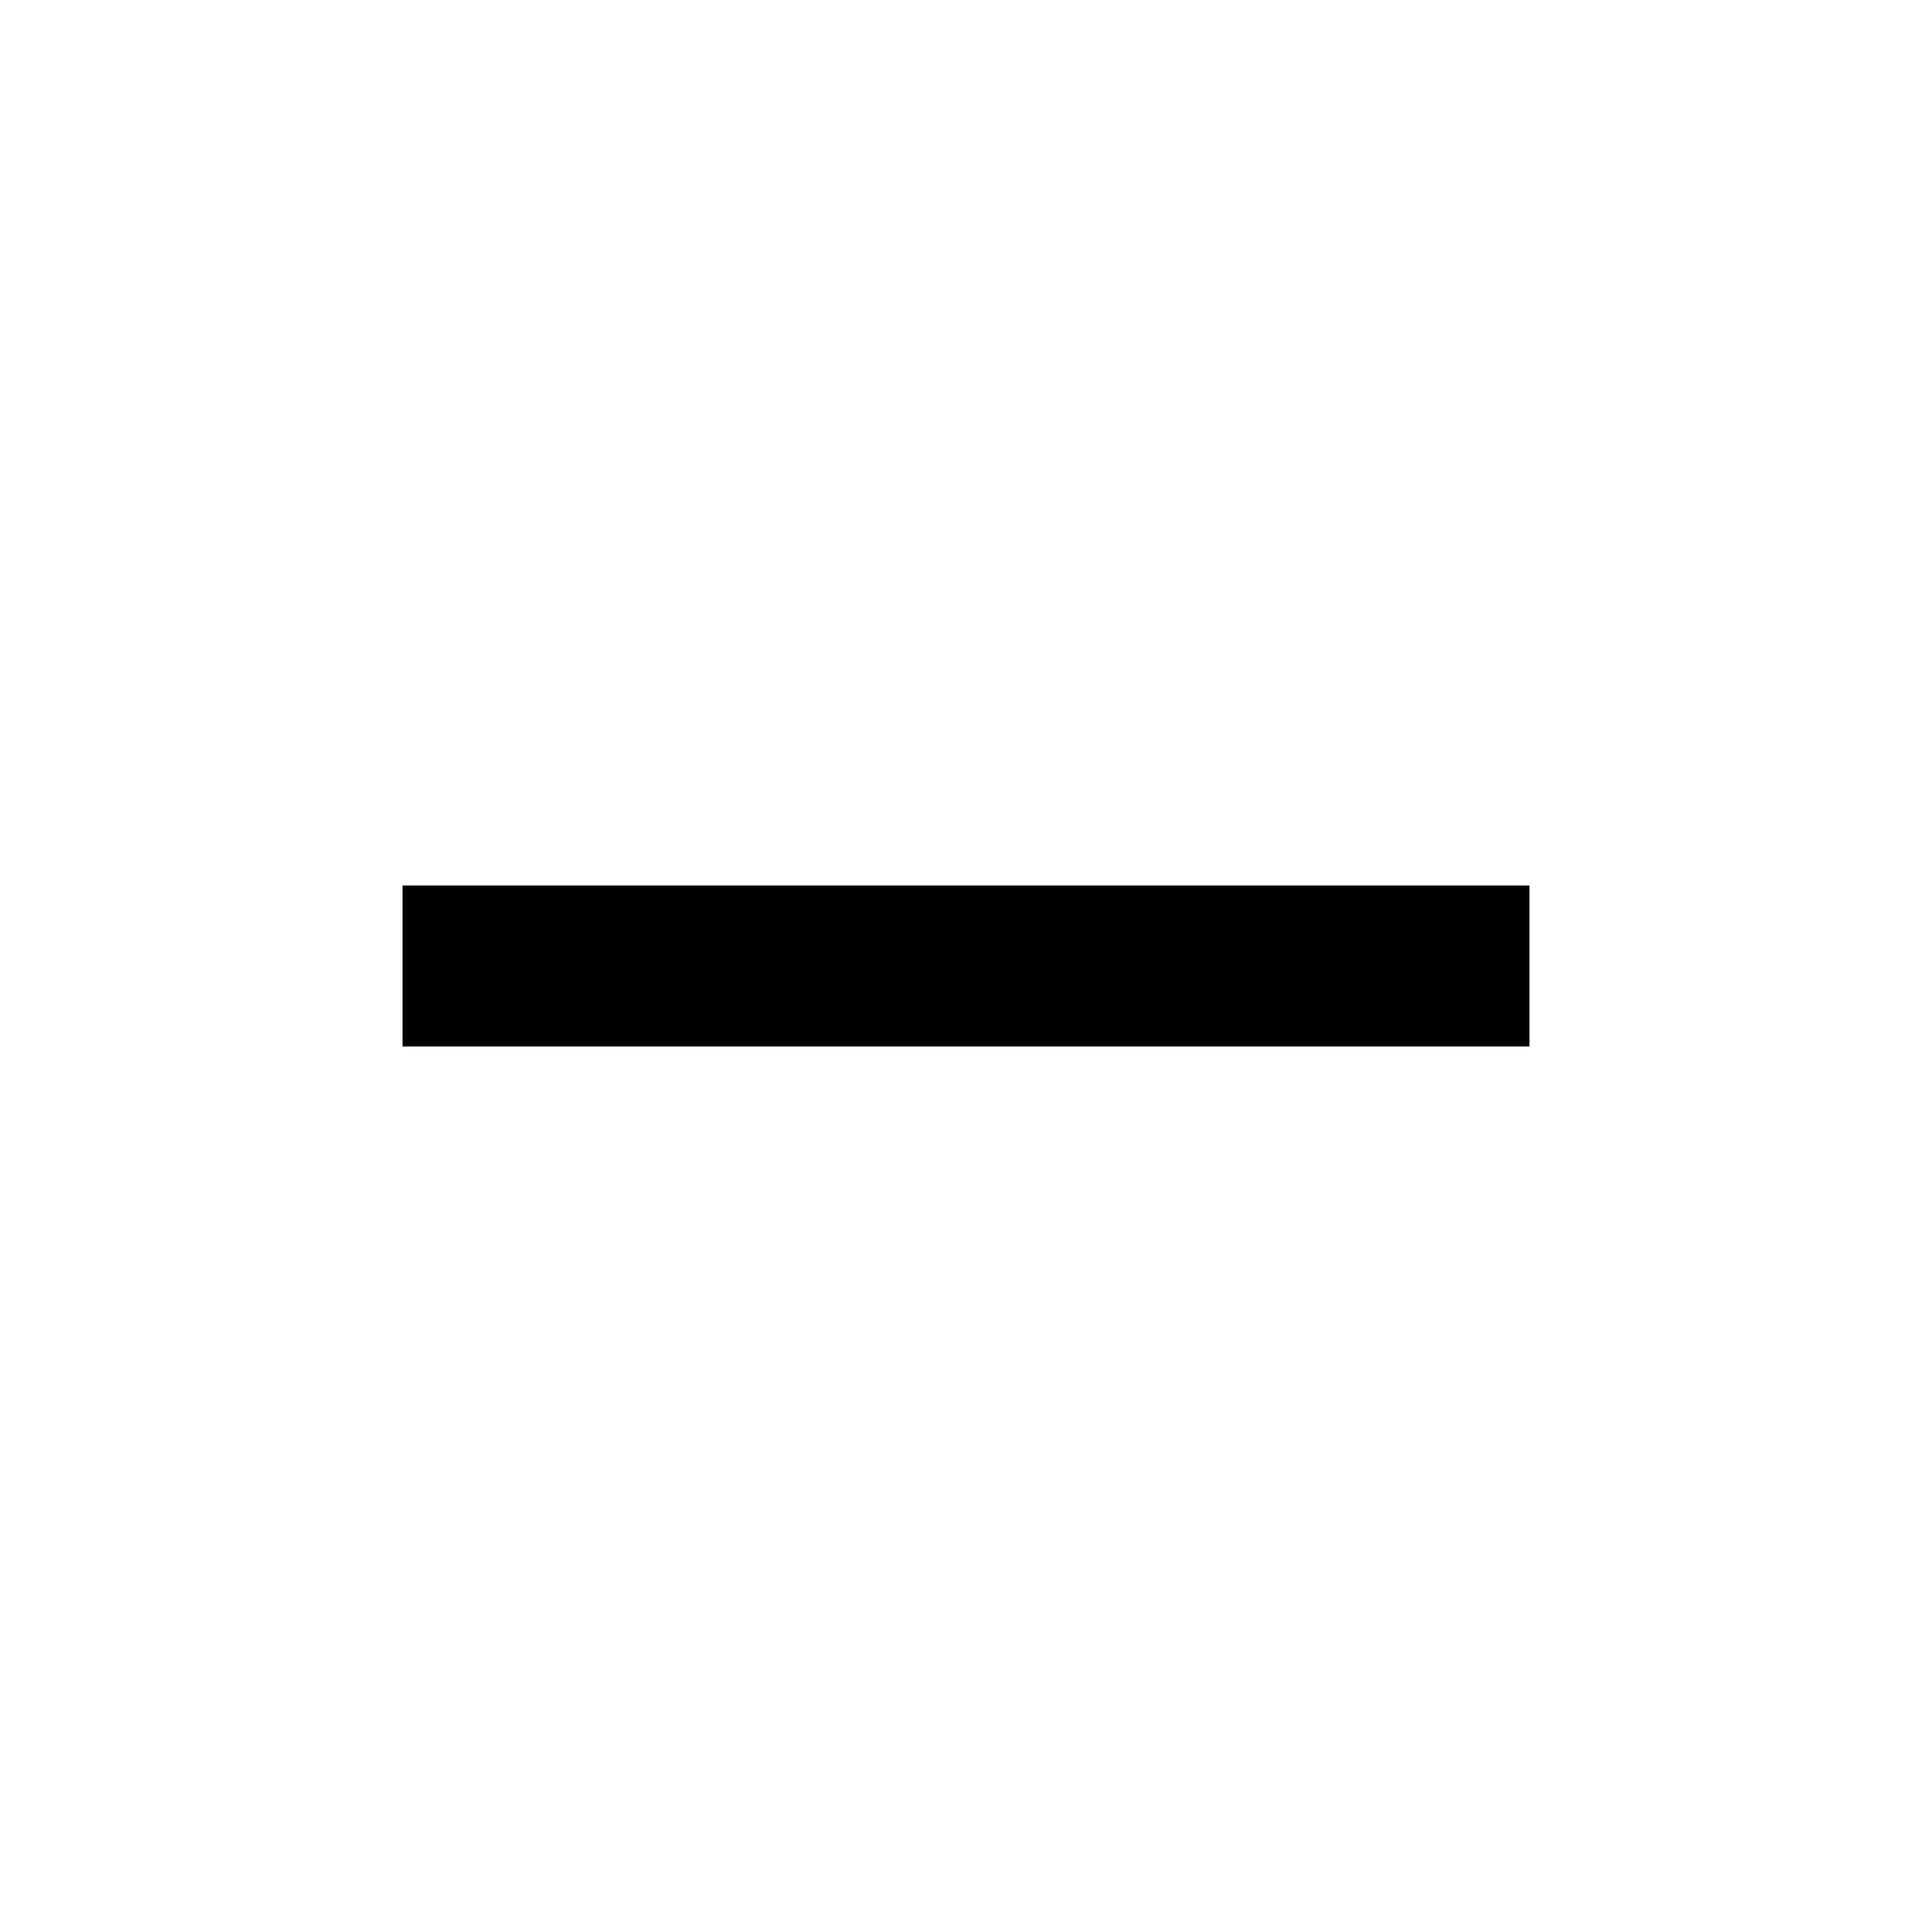
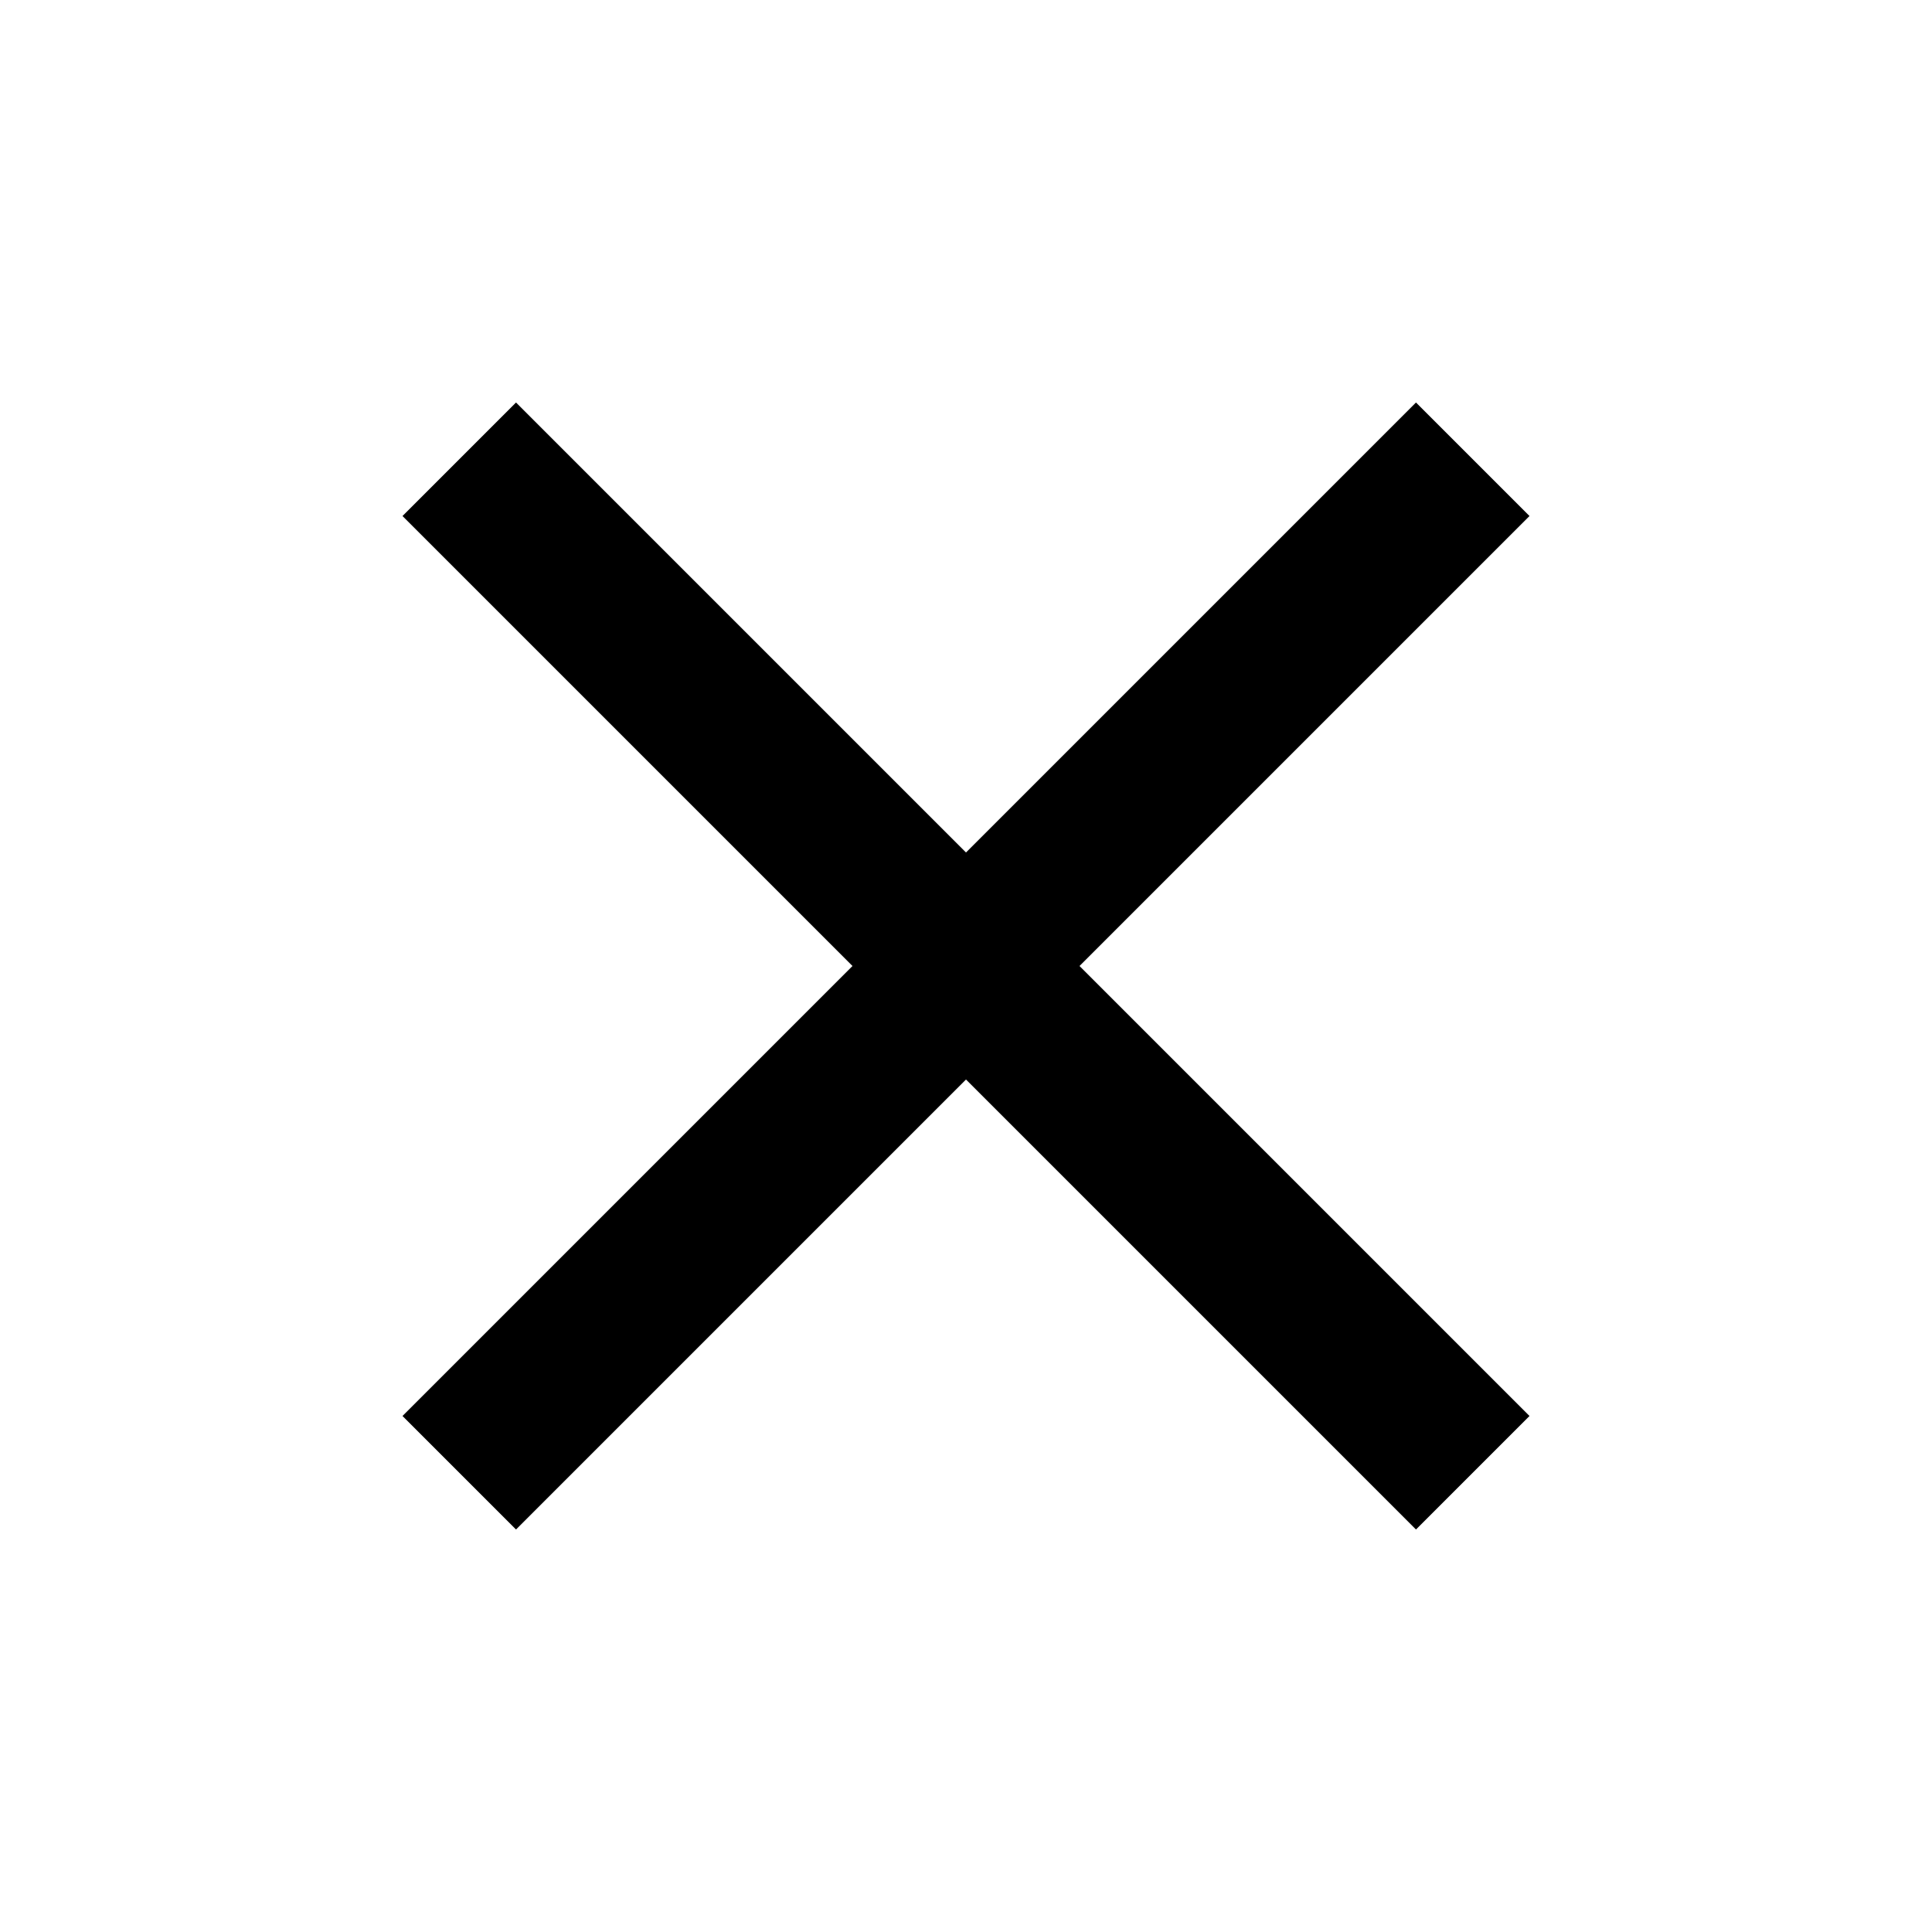
<svg xmlns="http://www.w3.org/2000/svg" height="24px" viewBox="0 0 24 24" width="24px" fill="#000000">
  <path d="M0 0h24v24H0V0z" fill="none" />
-   <path d="M19 13H5v-2h14v2z" />
+   <path d="M19 6.41L17.59 5 12 10.59 6.41 5 5 6.41 10.59 12 5 17.59 6.41 19 12 13.41 17.59 19 19 17.59 13.41 12 19 6.41z" />
</svg>
